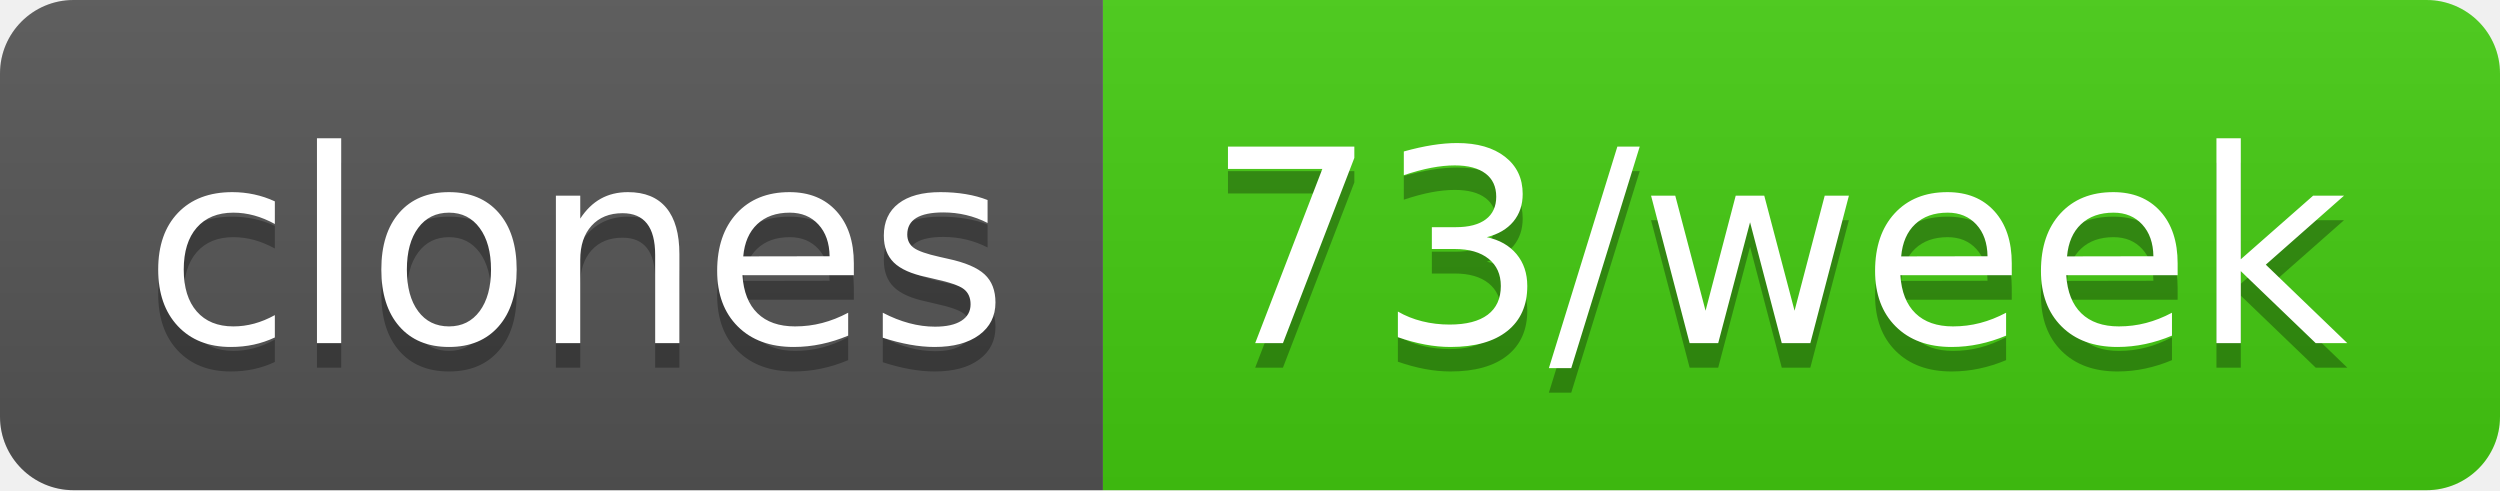
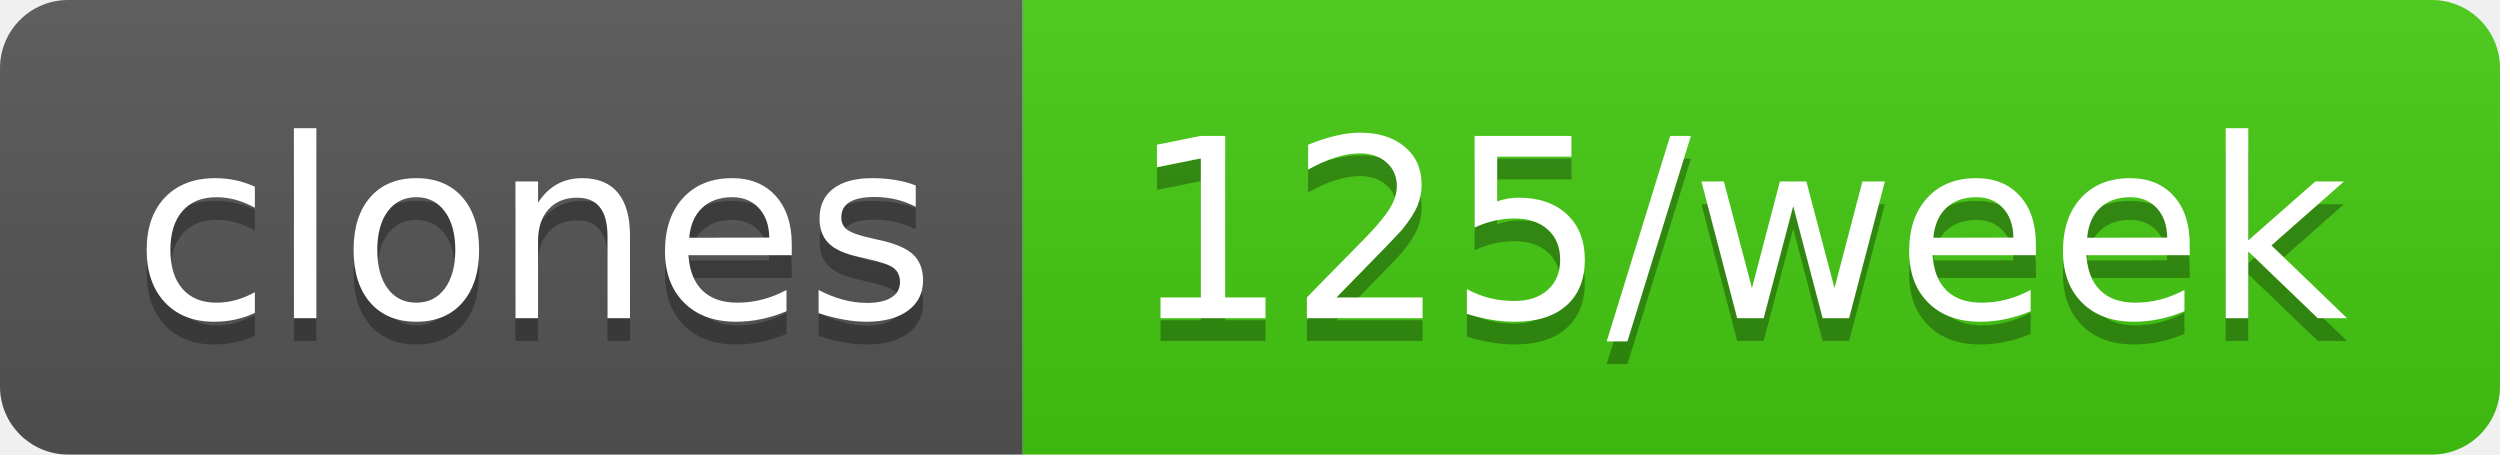
- <svg xmlns="http://www.w3.org/2000/svg" width="102" height="20" role="img" aria-label="clones: 73/week">
+ <svg xmlns="http://www.w3.org/2000/svg" width="110" height="20" role="img" aria-label="clones: 125/week">
  <linearGradient id="s" x2="0" y2="100%">
    <stop offset="0" stop-color="#bbb" stop-opacity=".1" />
    <stop offset="1" stop-opacity=".1" />
  </linearGradient>
  <clipPath id="r">
-     <rect width="102" height="20" rx="3" fill="#fff" />
+     <rect width="110" height="20" rx="3" fill="#fff" />
  </clipPath>
  <g clip-path="url(#r)">
    <rect width="45" height="20" fill="#555" />
-     <rect x="45" width="57" height="20" fill="#4c1" />
-     <rect width="102" height="20" fill="url(#s)" />
+     <rect x="45" width="65" height="20" fill="#4c1" />
+     <rect width="110" height="20" fill="url(#s)" />
  </g>
  <g fill="#fff" text-anchor="middle" font-family="Verdana,Geneva,DejaVu Sans,sans-serif" text-rendering="geometricPrecision" font-size="110">
    <text aria-hidden="true" x="235" y="150" fill="#010101" fill-opacity=".3" transform="scale(.1)" textLength="350">clones</text>
    <text x="235" y="140" transform="scale(.1)" fill="#fff" textLength="350">clones</text>
-     <text aria-hidden="true" x="725" y="150" fill="#010101" fill-opacity=".3" transform="scale(.1)" textLength="470">73/week</text>
-     <text x="725" y="140" transform="scale(.1)" fill="#fff" textLength="470">73/week</text>
+     <text aria-hidden="true" x="765" y="150" fill="#010101" fill-opacity=".3" transform="scale(.1)" textLength="550">125/week</text>
+     <text x="765" y="140" transform="scale(.1)" fill="#fff" textLength="550">125/week</text>
  </g>
</svg>
